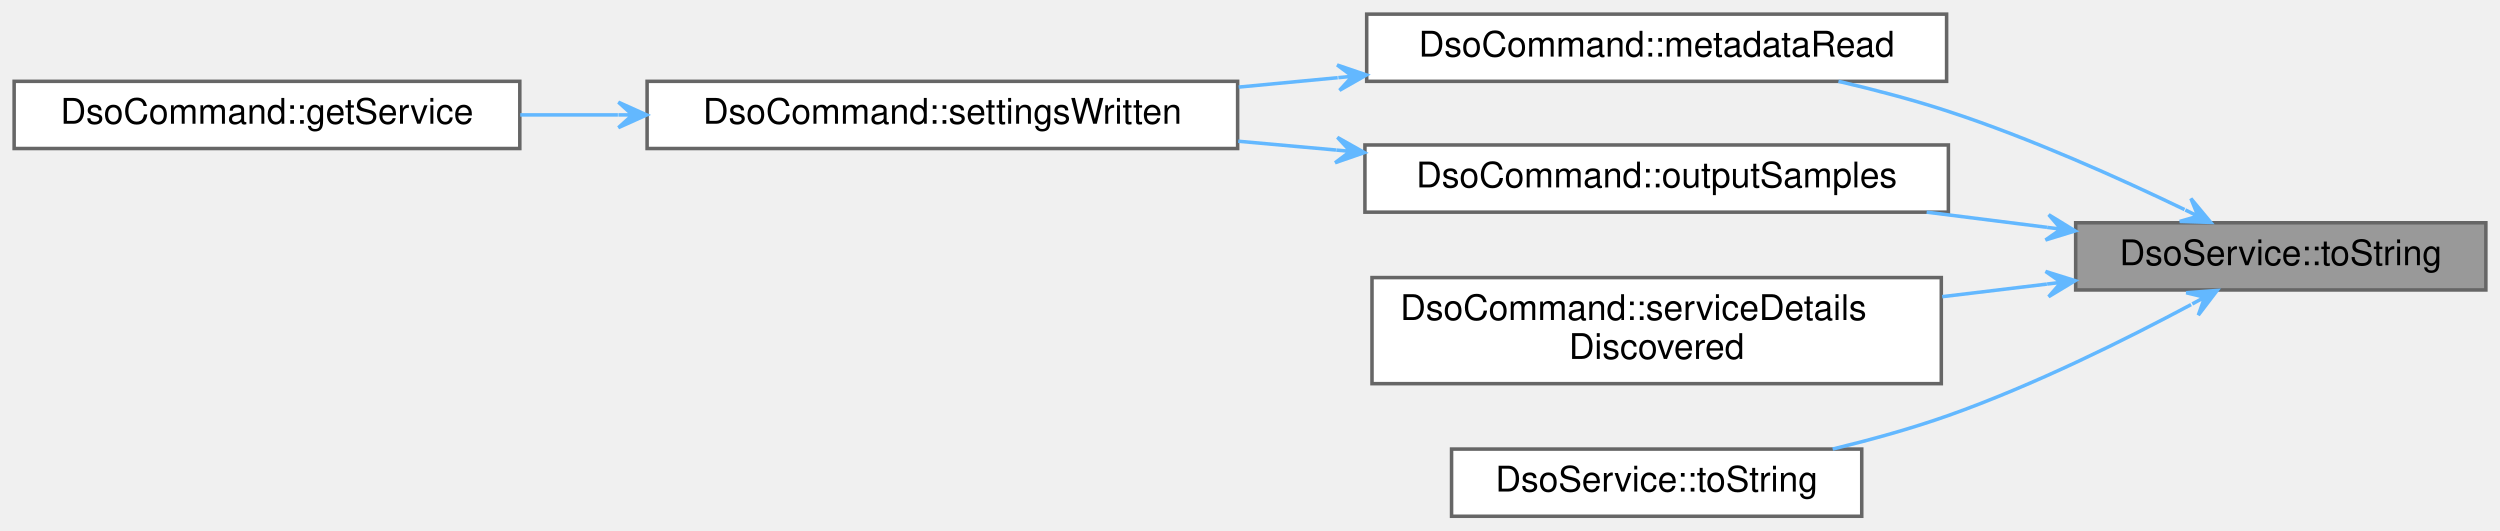
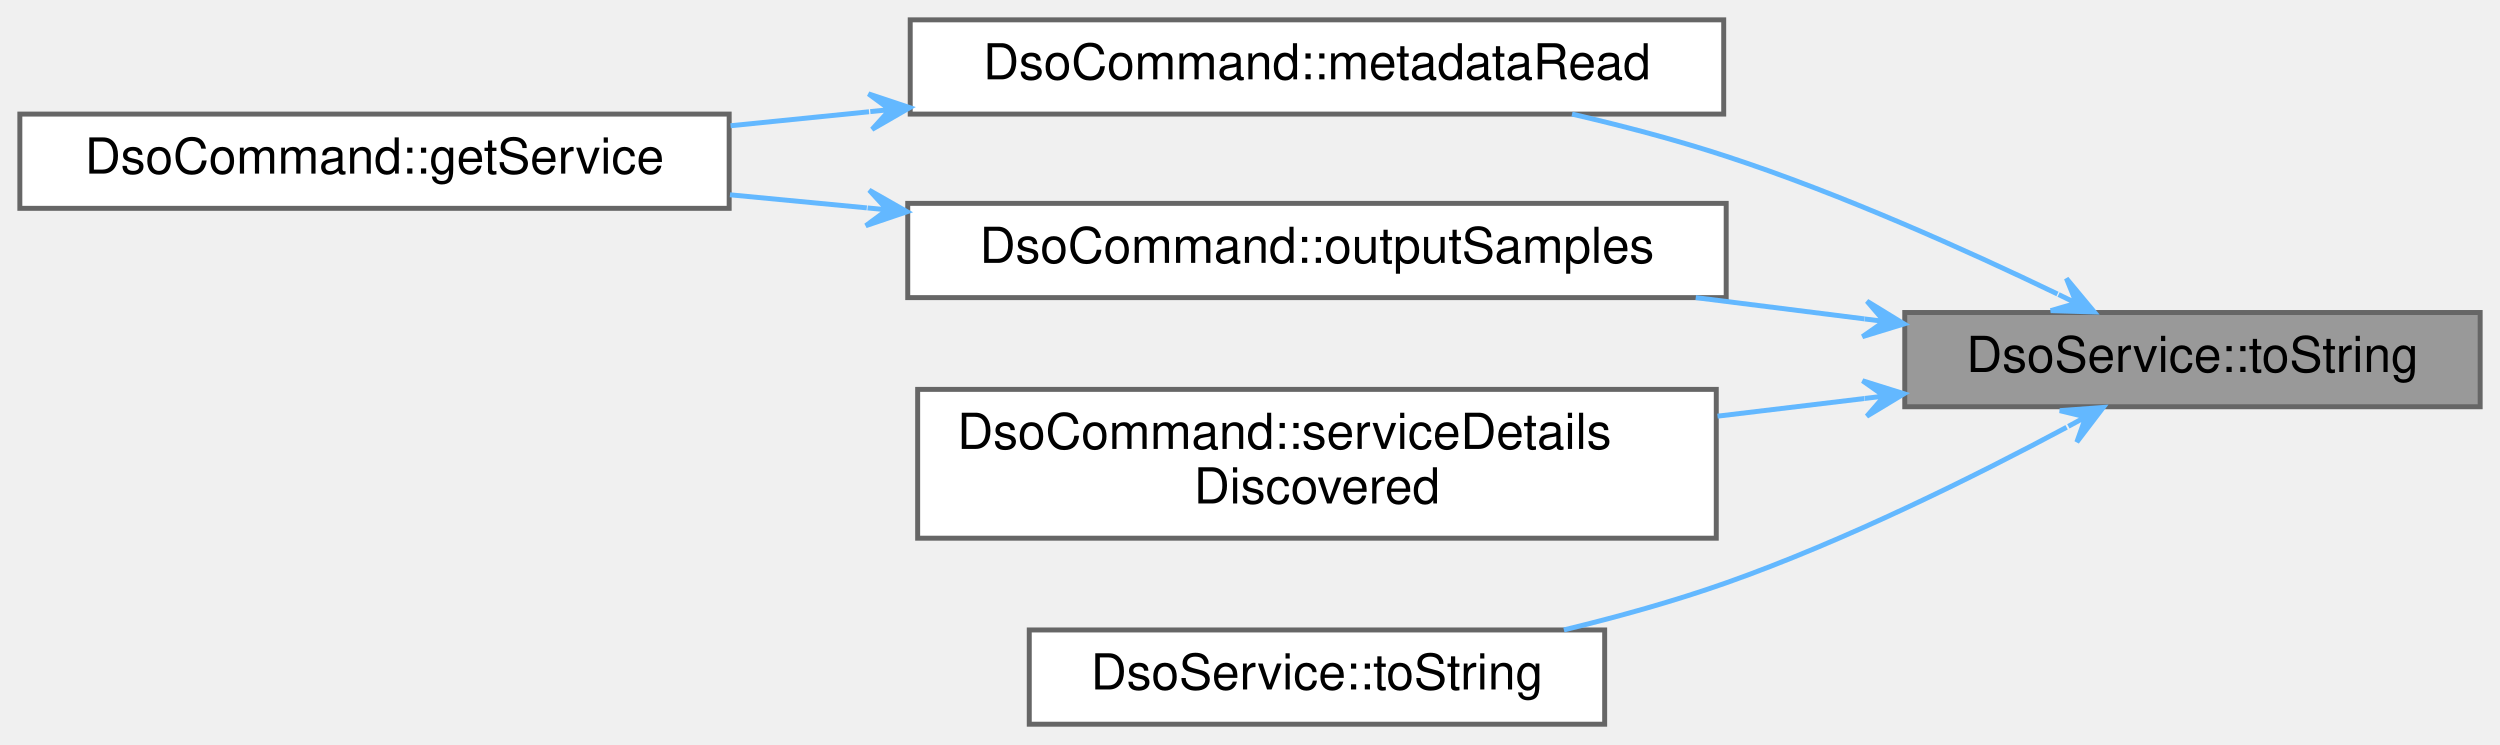
- <svg xmlns="http://www.w3.org/2000/svg" xmlns:xlink="http://www.w3.org/1999/xlink" width="707pt" height="150pt" viewBox="0.00 0.00 707.00 150.00">
+ <svg xmlns="http://www.w3.org/2000/svg" xmlns:xlink="http://www.w3.org/1999/xlink" width="504pt" height="150pt" viewBox="0.00 0.00 504.00 150.00">
  <g id="graph0" class="graph" transform="scale(1 1) rotate(0) translate(4 146)">
    <g id="Node000001" class="node">
      <g id="a_Node000001">
        <a xlink:title="Returns command as a user-friendly string.">
-           <polygon fill="#999999" stroke="#666666" points="699,-83 583,-83 583,-64 699,-64 699,-83" />
-           <text text-anchor="middle" x="641" y="-71" font-family="Helvetica,sans-Serif" font-size="10.00">DsoService::toString</text>
+           <polygon fill="#999999" stroke="#666666" points="496,-83 380,-83 380,-64 496,-64 496,-83" />
+           <text text-anchor="middle" x="438" y="-71" font-family="Helvetica,sans-Serif" font-size="10.00">DsoService::toString</text>
        </a>
      </g>
    </g>
    <g id="Node000002" class="node">
      <g id="a_Node000002">
        <a xlink:href="classDsoCommand.html#ae3458da4747f34661ec0ef1d36657e24" target="_top" xlink:title="Invoked when metadata has been received from the DSO.">
-           <polygon fill="white" stroke="#666666" points="546.5,-142 382.5,-142 382.5,-123 546.5,-123 546.5,-142" />
-           <text text-anchor="middle" x="464.5" y="-130" font-family="Helvetica,sans-Serif" font-size="10.00">DsoCommand::metadataRead</text>
+           <polygon fill="white" stroke="#666666" points="343.5,-142 179.5,-142 179.5,-123 343.5,-123 343.5,-142" />
+           <text text-anchor="middle" x="261.5" y="-130" font-family="Helvetica,sans-Serif" font-size="10.00">DsoCommand::metadataRead</text>
        </a>
      </g>
    </g>
    <g id="edge1_Node000001_Node000002" class="edge">
      <g id="a_edge1_Node000001_Node000002">
        <a xlink:title=" ">
-           <path fill="none" stroke="#63b8ff" d="M613.79,-86.73C595.45,-95.56 570.18,-106.91 547,-114.5 537.08,-117.75 526.3,-120.59 515.92,-123" />
-           <polygon fill="#63b8ff" stroke="#63b8ff" points="621.2,-83.11 615.59,-89.86 617.6,-84.87 614.01,-86.62 614.01,-86.62 614.01,-86.62 617.6,-84.87 612.43,-83.38 621.2,-83.11 621.2,-83.11" />
+           <path fill="none" stroke="#63b8ff" d="M410.79,-86.73C392.45,-95.56 367.18,-106.91 344,-114.5 334.08,-117.75 323.3,-120.59 312.92,-123" />
+           <polygon fill="#63b8ff" stroke="#63b8ff" points="418.2,-83.11 412.59,-89.86 414.6,-84.87 411.01,-86.62 411.01,-86.62 411.01,-86.62 414.6,-84.87 409.43,-83.38 418.2,-83.11 418.2,-83.11" />
+         </a>
+       </g>
+     </g>
+     <g id="Node000004" class="node">
+       <g id="a_Node000004">
+         <a xlink:href="classDsoCommand.html#a5ed6988ac93f2964979b8dce1425816e" target="_top" xlink:title="Outputs DSO samples in the selected output format.">
+           <polygon fill="white" stroke="#666666" points="344,-105 179,-105 179,-86 344,-86 344,-105" />
+           <text text-anchor="middle" x="261.5" y="-93" font-family="Helvetica,sans-Serif" font-size="10.00">DsoCommand::outputSamples</text>
+         </a>
+       </g>
+     </g>
+     <g id="edge3_Node000001_Node000004" class="edge">
+       <g id="a_edge3_Node000001_Node000004">
+         <a xlink:title=" ">
+           <path fill="none" stroke="#63b8ff" d="M371.89,-81.71C360.79,-83.11 349.19,-84.57 337.86,-86" />
+           <polygon fill="#63b8ff" stroke="#63b8ff" points="379.86,-80.7 372.38,-85.28 375.89,-81.2 371.93,-81.7 371.93,-81.7 371.93,-81.7 375.89,-81.2 371.47,-78.13 379.86,-80.7 379.86,-80.7" />
        </a>
      </g>
    </g>
    <g id="Node000005" class="node">
      <g id="a_Node000005">
-         <a xlink:href="classDsoCommand.html#a5ed6988ac93f2964979b8dce1425816e" target="_top" xlink:title="Outputs DSO samples in the selected output format.">
-           <polygon fill="white" stroke="#666666" points="547,-105 382,-105 382,-86 547,-86 547,-105" />
-           <text text-anchor="middle" x="464.5" y="-93" font-family="Helvetica,sans-Serif" font-size="10.00">DsoCommand::outputSamples</text>
+         <a xlink:href="classDsoCommand.html#a57f3b6be35c7a6fdadfaa737177016a8" target="_top" xlink:title="Handles service detail discovery events.">
+           <polygon fill="white" stroke="#666666" points="342,-67.5 181,-67.5 181,-37.5 342,-37.5 342,-67.5" />
+           <text text-anchor="start" x="189" y="-55.5" font-family="Helvetica,sans-Serif" font-size="10.00">DsoCommand::serviceDetails</text>
+           <text text-anchor="middle" x="261.5" y="-44.5" font-family="Helvetica,sans-Serif" font-size="10.00">Discovered</text>
        </a>
      </g>
    </g>
-     <g id="edge4_Node000001_Node000005" class="edge">
-       <g id="a_edge4_Node000001_Node000005">
+     <g id="edge5_Node000001_Node000005" class="edge">
+       <g id="a_edge5_Node000001_Node000005">
        <a xlink:title=" ">
-           <path fill="none" stroke="#63b8ff" d="M574.89,-81.71C563.79,-83.11 552.19,-84.57 540.86,-86" />
-           <polygon fill="#63b8ff" stroke="#63b8ff" points="582.86,-80.7 575.38,-85.28 578.89,-81.2 574.93,-81.7 574.93,-81.7 574.93,-81.7 578.89,-81.2 574.47,-78.13 582.86,-80.7 582.86,-80.7" />
+           <path fill="none" stroke="#63b8ff" d="M371.86,-65.66C362.2,-64.5 352.16,-63.29 342.25,-62.1" />
+           <polygon fill="#63b8ff" stroke="#63b8ff" points="379.86,-66.62 371.49,-69.24 375.89,-66.15 371.92,-65.67 371.92,-65.67 371.92,-65.67 375.89,-66.15 372.35,-62.09 379.86,-66.62 379.86,-66.62" />
        </a>
      </g>
    </g>
    <g id="Node000006" class="node">
      <g id="a_Node000006">
-         <a xlink:href="classDsoCommand.html#a57f3b6be35c7a6fdadfaa737177016a8" target="_top" xlink:title="Handles service detail discovery events.">
-           <polygon fill="white" stroke="#666666" points="545,-67.5 384,-67.5 384,-37.5 545,-37.5 545,-67.5" />
-           <text text-anchor="start" x="392" y="-55.5" font-family="Helvetica,sans-Serif" font-size="10.00">DsoCommand::serviceDetails</text>
-           <text text-anchor="middle" x="464.5" y="-44.5" font-family="Helvetica,sans-Serif" font-size="10.00">Discovered</text>
+         <a xlink:href="classDsoService.html#aa106091512457325081f1940ad70c9f7" target="_top" xlink:title="Returns range as a user-friendly string, or a null QString if mode has no ranges.">
+           <polygon fill="white" stroke="#666666" points="319.5,-19 203.5,-19 203.5,0 319.5,0 319.5,-19" />
+           <text text-anchor="middle" x="261.5" y="-7" font-family="Helvetica,sans-Serif" font-size="10.00">DsoService::toString</text>
        </a>
      </g>
    </g>
    <g id="edge6_Node000001_Node000006" class="edge">
      <g id="a_edge6_Node000001_Node000006">
        <a xlink:title=" ">
-           <path fill="none" stroke="#63b8ff" d="M574.86,-65.66C565.2,-64.5 555.16,-63.29 545.25,-62.1" />
-           <polygon fill="#63b8ff" stroke="#63b8ff" points="582.86,-66.62 574.49,-69.24 578.89,-66.15 574.92,-65.67 574.92,-65.67 574.92,-65.67 578.89,-66.15 575.35,-62.09 582.86,-66.62 582.86,-66.62" />
-         </a>
-       </g>
-     </g>
-     <g id="Node000007" class="node">
-       <g id="a_Node000007">
-         <a xlink:href="classDsoService.html#aa106091512457325081f1940ad70c9f7" target="_top" xlink:title="Returns range as a user-friendly string, or a null QString if mode has no ranges.">
-           <polygon fill="white" stroke="#666666" points="522.5,-19 406.5,-19 406.5,0 522.5,0 522.5,-19" />
-           <text text-anchor="middle" x="464.5" y="-7" font-family="Helvetica,sans-Serif" font-size="10.00">DsoService::toString</text>
-         </a>
-       </g>
-     </g>
-     <g id="edge7_Node000001_Node000007" class="edge">
-       <g id="a_edge7_Node000001_Node000007">
-         <a xlink:title=" ">
-           <path fill="none" stroke="#63b8ff" d="M615.63,-59.86C597.23,-50.02 571.12,-37.03 547,-28.5 536.59,-24.82 525.18,-21.65 514.28,-19.01" />
-           <polygon fill="#63b8ff" stroke="#63b8ff" points="623.01,-63.86 614.26,-63.21 619.49,-61.95 615.98,-60.05 615.98,-60.05 615.98,-60.05 619.49,-61.95 617.69,-56.88 623.01,-63.86 623.01,-63.86" />
+           <path fill="none" stroke="#63b8ff" d="M412.63,-59.86C394.23,-50.02 368.12,-37.03 344,-28.5 333.59,-24.82 322.18,-21.65 311.28,-19.01" />
+           <polygon fill="#63b8ff" stroke="#63b8ff" points="420.01,-63.86 411.26,-63.21 416.49,-61.95 412.98,-60.05 412.98,-60.05 412.98,-60.05 416.49,-61.95 414.69,-56.88 420.01,-63.86 420.01,-63.86" />
        </a>
      </g>
    </g>
    <g id="Node000003" class="node">
      <g id="a_Node000003">
-         <a xlink:href="classDsoCommand.html#a96c56e497f56ab5ed43201ad13aede7b" target="_top" xlink:title="Invoked when the DSO settings have been written.">
-           <polygon fill="white" stroke="#666666" points="346,-123 179,-123 179,-104 346,-104 346,-123" />
-           <text text-anchor="middle" x="262.5" y="-111" font-family="Helvetica,sans-Serif" font-size="10.00">DsoCommand::settingsWritten</text>
+         <a xlink:href="classDsoCommand.html#abdc2af86181151e0c64c655ed265fbe8" target="_top" xlink:title="Returns a Pokit service object for the derived command class.">
+           <polygon fill="white" stroke="#666666" points="143,-123 0,-123 0,-104 143,-104 143,-123" />
+           <text text-anchor="middle" x="71.5" y="-111" font-family="Helvetica,sans-Serif" font-size="10.00">DsoCommand::getService</text>
        </a>
      </g>
    </g>
    <g id="edge2_Node000002_Node000003" class="edge">
      <g id="a_edge2_Node000002_Node000003">
        <a xlink:title=" ">
-           <path fill="none" stroke="#63b8ff" d="M374.3,-124.03C364.98,-123.14 355.54,-122.24 346.3,-121.37" />
-           <polygon fill="#63b8ff" stroke="#63b8ff" points="382.44,-124.8 374.14,-127.63 378.46,-124.42 374.48,-124.04 374.48,-124.04 374.48,-124.04 378.46,-124.42 374.82,-120.46 382.44,-124.8 382.44,-124.8" />
+           <path fill="none" stroke="#63b8ff" d="M171.2,-123.47C161.83,-122.53 152.4,-121.57 143.28,-120.65" />
+           <polygon fill="#63b8ff" stroke="#63b8ff" points="179.41,-124.3 171.09,-127.08 175.43,-123.9 171.45,-123.5 171.45,-123.5 171.45,-123.5 175.43,-123.9 171.81,-119.92 179.41,-124.3 179.41,-124.3" />
        </a>
      </g>
    </g>
-     <g id="Node000004" class="node">
-       <g id="a_Node000004">
-         <a xlink:href="classDsoCommand.html#abdc2af86181151e0c64c655ed265fbe8" target="_top" xlink:title="Returns a Pokit service object for the derived command class.">
-           <polygon fill="white" stroke="#666666" points="143,-123 0,-123 0,-104 143,-104 143,-123" />
-           <text text-anchor="middle" x="71.5" y="-111" font-family="Helvetica,sans-Serif" font-size="10.00">DsoCommand::getService</text>
-         </a>
-       </g>
-     </g>
-     <g id="edge3_Node000003_Node000004" class="edge">
-       <g id="a_edge3_Node000003_Node000004">
+     <g id="edge4_Node000004_Node000003" class="edge">
+       <g id="a_edge4_Node000004_Node000003">
        <a xlink:title=" ">
-           <path fill="none" stroke="#63b8ff" d="M170.74,-113.5C161.47,-113.5 152.14,-113.5 143.12,-113.5" />
-           <polygon fill="#63b8ff" stroke="#63b8ff" points="178.88,-113.5 170.88,-117.1 174.88,-113.5 170.88,-113.5 170.88,-113.5 170.88,-113.5 174.88,-113.5 170.88,-109.9 178.88,-113.5 178.88,-113.5" />
-         </a>
-       </g>
-     </g>
-     <g id="edge5_Node000005_Node000003" class="edge">
-       <g id="a_edge5_Node000005_Node000003">
-         <a xlink:title=" ">
-           <path fill="none" stroke="#63b8ff" d="M373.82,-103.57C364.61,-104.4 355.29,-105.24 346.17,-106.06" />
-           <polygon fill="#63b8ff" stroke="#63b8ff" points="381.86,-102.85 374.22,-107.15 377.88,-103.21 373.9,-103.56 373.9,-103.56 373.9,-103.56 377.88,-103.21 373.57,-99.98 381.86,-102.85 381.86,-102.85" />
+           <path fill="none" stroke="#63b8ff" d="M170.75,-104.09C161.49,-104.98 152.17,-105.87 143.16,-106.73" />
+           <polygon fill="#63b8ff" stroke="#63b8ff" points="178.86,-103.32 171.24,-107.66 174.88,-103.7 170.9,-104.08 170.9,-104.08 170.9,-104.08 174.88,-103.7 170.55,-100.5 178.86,-103.32 178.86,-103.32" />
        </a>
      </g>
    </g>
  </g>
</svg>
